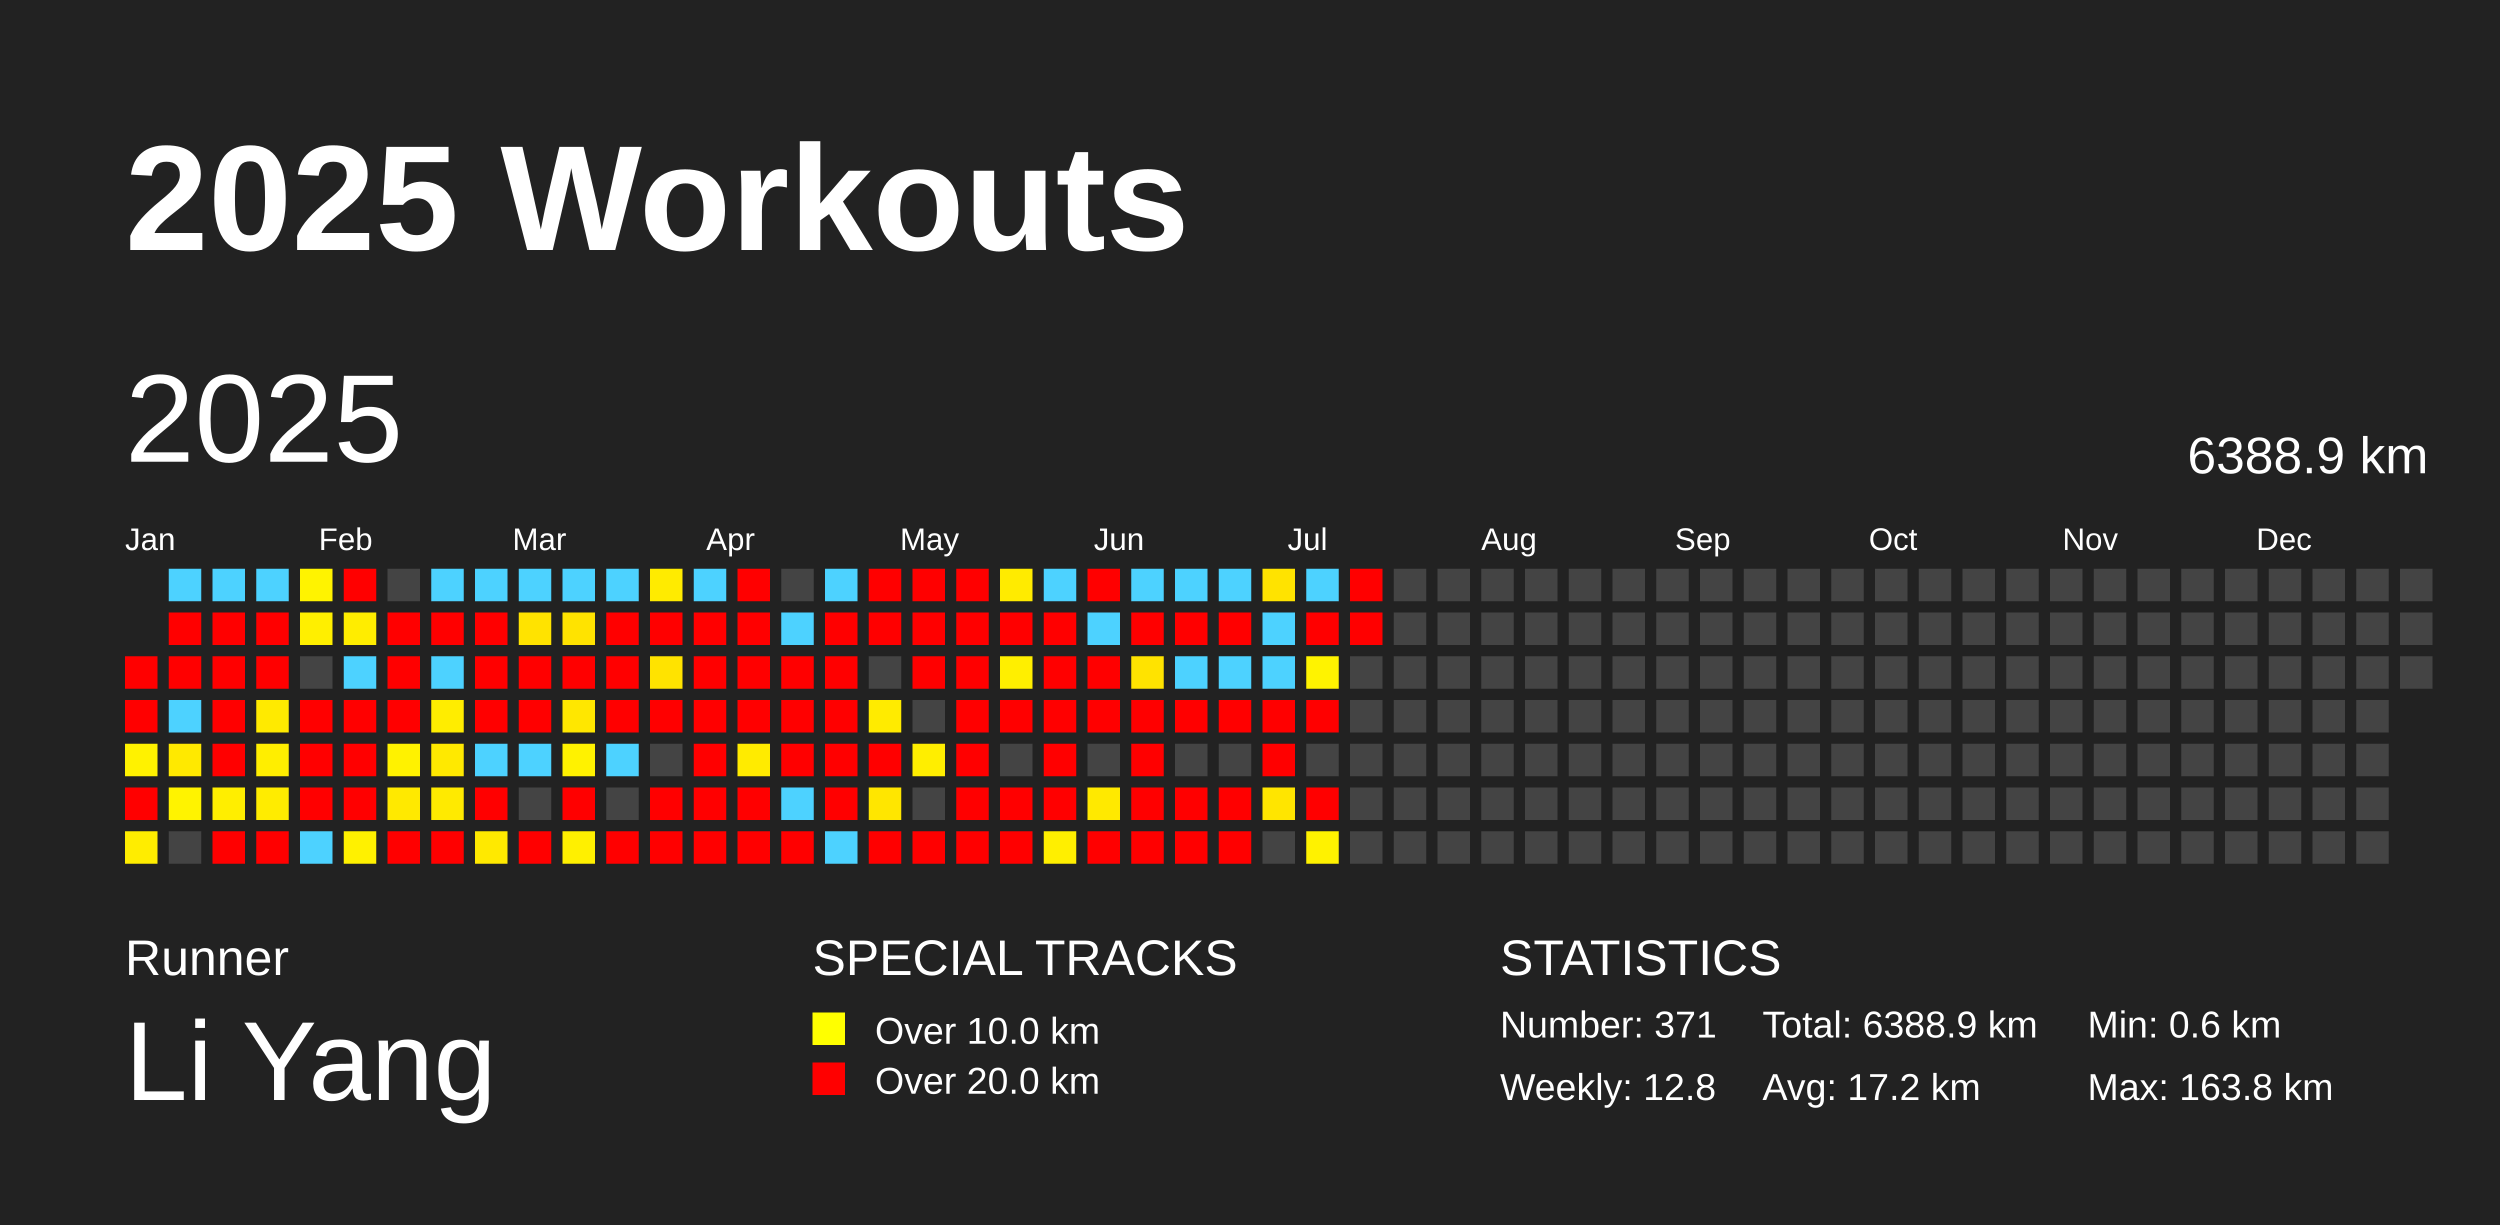
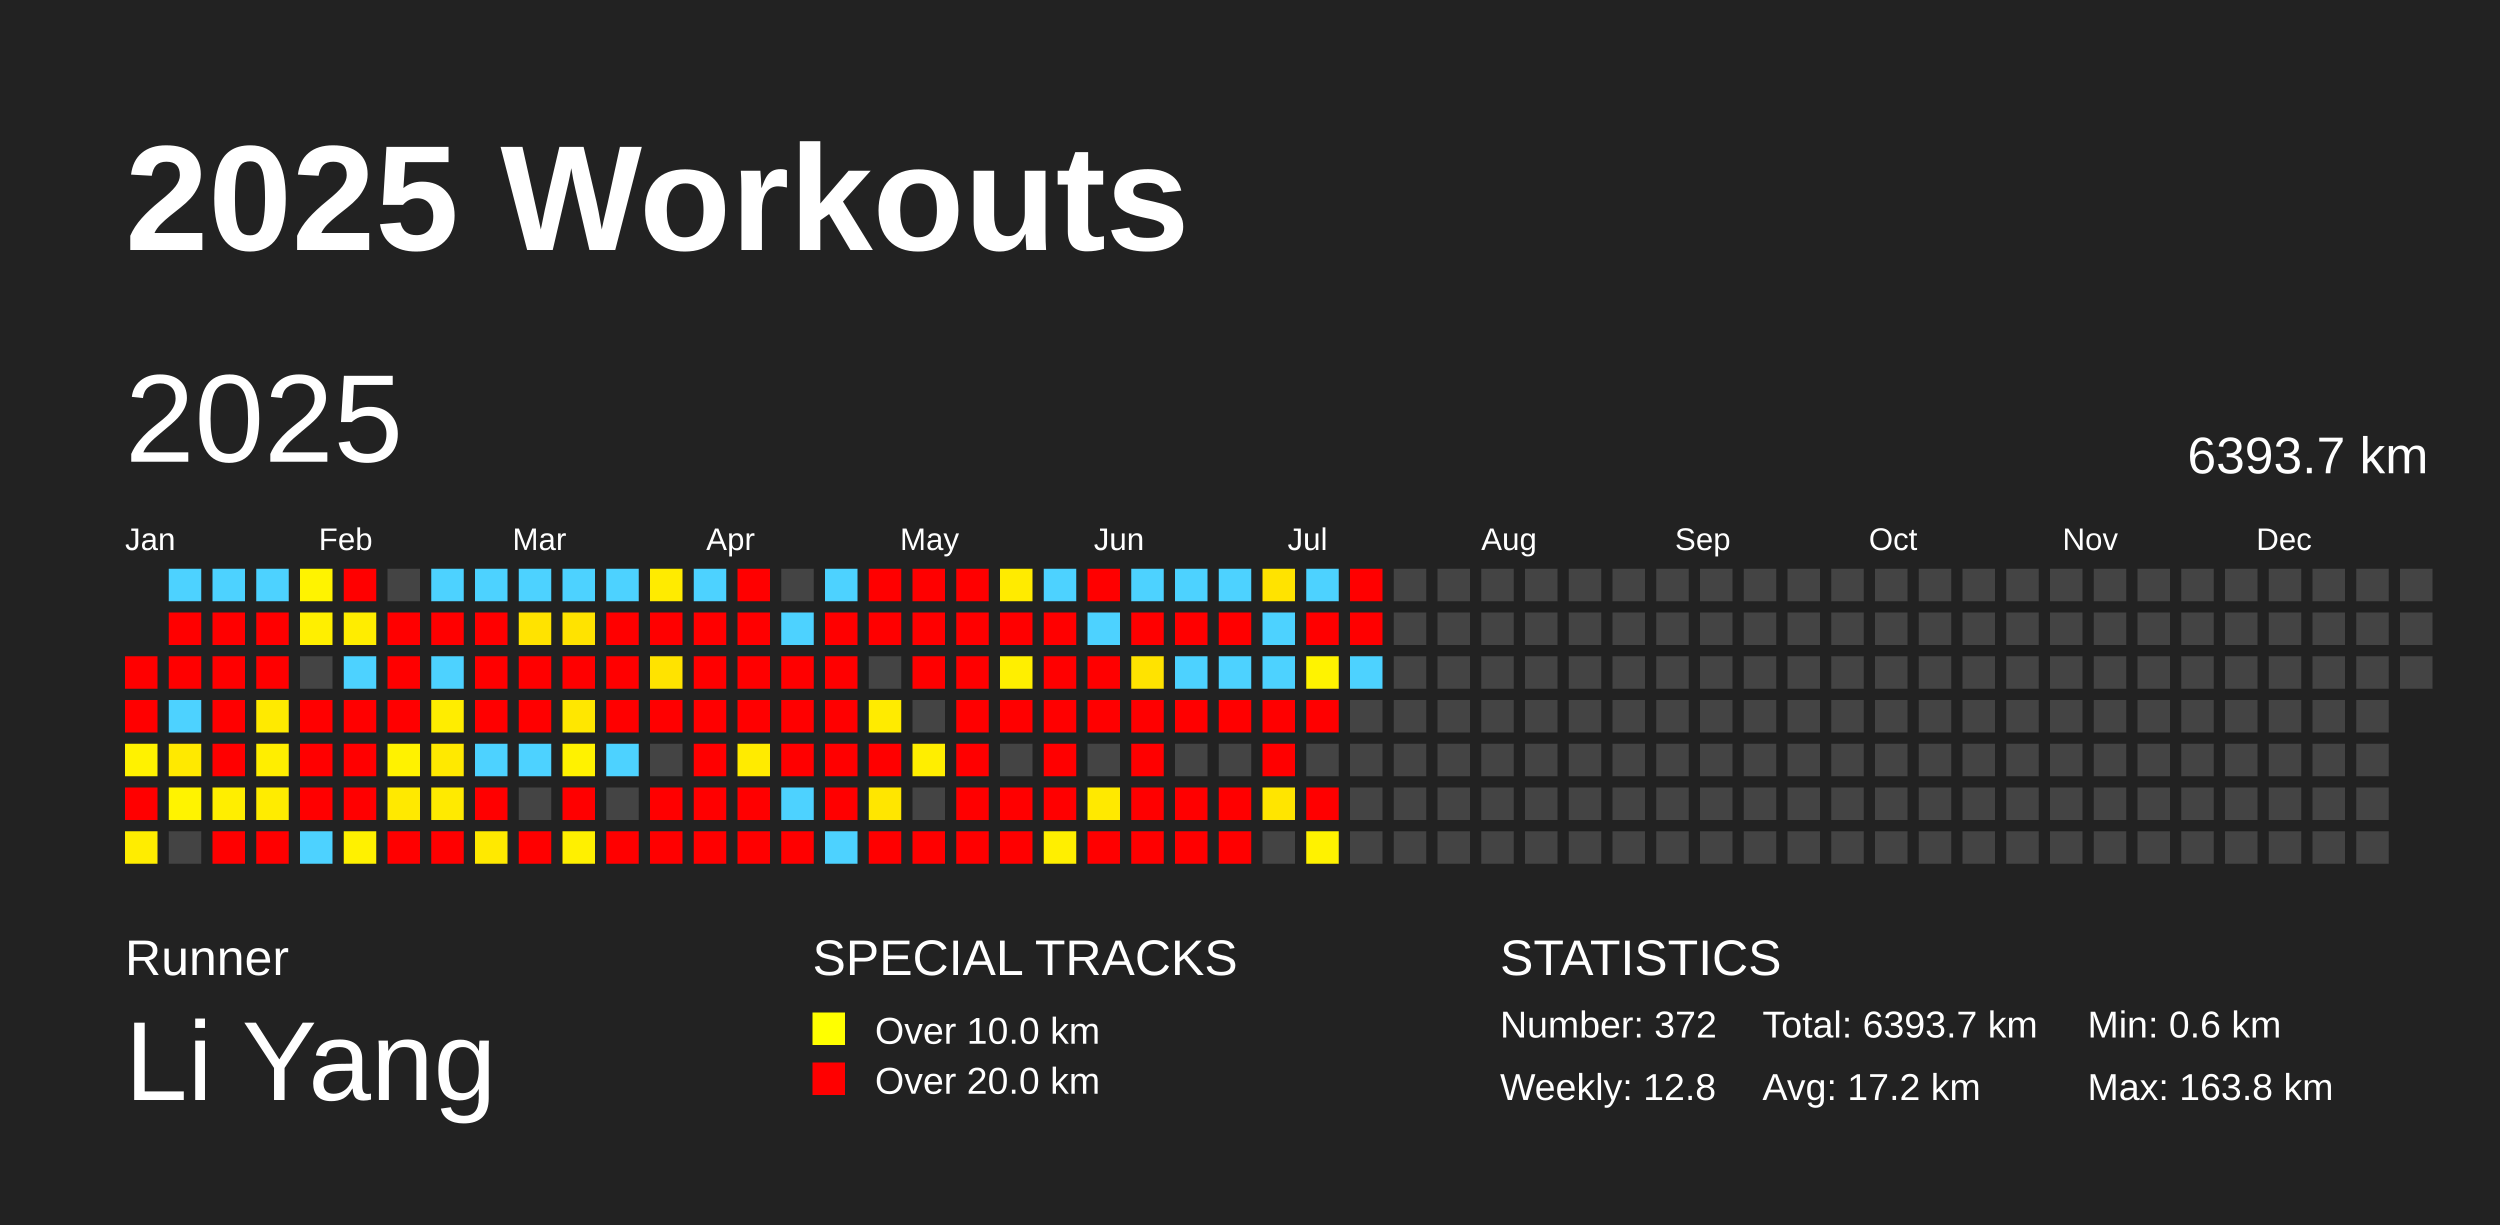
<svg xmlns="http://www.w3.org/2000/svg" baseProfile="full" height="98mm" version="1.1" viewBox="0,0,200,98" width="200mm">
  <defs />
  <rect fill="#222222" height="98" width="200" x="0" y="0" />
  <text fill="#FFFFFF" style="font-size:12px; font-family:Arial; font-weight:bold;" x="10" y="20">2025 Workouts</text>
  <text fill="#FFFFFF" style="font-size:4px; font-family:Arial" x="10" y="78">Runner</text>
  <text fill="#FFFFFF" style="font-size:9px; font-family:Arial" x="10" y="88">Li Yang</text>
  <text fill="#FFFFFF" style="font-size:4px; font-family:Arial" x="65" y="78">SPECIAL TRACKS</text>
  <rect fill="yellow" height="2.6" width="2.6" x="65" y="81" />
  <text fill="#FFFFFF" style="font-size:3px; font-family:Arial" x="70" y="83.5">Over 10.0 km</text>
  <rect fill="red" height="2.6" width="2.6" x="65" y="85" />
  <text fill="#FFFFFF" style="font-size:3px; font-family:Arial" x="70" y="87.5">Over 20.0 km</text>
  <text fill="#FFFFFF" style="font-size:4px; font-family:Arial" x="120" y="78">STATISTICS</text>
-   <text fill="#FFFFFF" style="font-size:3px; font-family:Arial" x="120" y="83">Number: 371</text>
+   <text fill="#FFFFFF" style="font-size:3px; font-family:Arial" x="120" y="83">Number: 372</text>
  <text fill="#FFFFFF" style="font-size:3px; font-family:Arial" x="120" y="88">Weekly: 12.8</text>
-   <text fill="#FFFFFF" style="font-size:3px; font-family:Arial" x="141" y="83">Total: 6388.9 km</text>
+   <text fill="#FFFFFF" style="font-size:3px; font-family:Arial" x="141" y="83">Total: 6393.7 km</text>
  <text fill="#FFFFFF" style="font-size:3px; font-family:Arial" x="141" y="88">Avg: 17.2 km</text>
  <text fill="#FFFFFF" style="font-size:3px; font-family:Arial" x="167" y="83">Min: 0.6 km</text>
  <text fill="#FFFFFF" style="font-size:3px; font-family:Arial" x="167" y="88">Max: 163.8 km</text>
  <text dominant-baseline="hanging" fill="#FFFFFF" style="font-size:10.0px; font-family:Arial;" x="10" y="30">2025</text>
-   <text dominant-baseline="hanging" fill="#FFFFFF" style="font-size:4.125px; font-family:Arial;" x="175" y="35">6388.9 km</text>
+   <text dominant-baseline="hanging" fill="#FFFFFF" style="font-size:4.125px; font-family:Arial;" x="175" y="35">6393.7 km</text>
  <text fill="#FFFFFF" style="font-size:2.5px; font-family:Arial" x="10.0" y="44">Jan</text>
  <text fill="#FFFFFF" style="font-size:2.5px; font-family:Arial" x="25.5" y="44">Feb</text>
  <text fill="#FFFFFF" style="font-size:2.5px; font-family:Arial" x="41.0" y="44">Mar</text>
  <text fill="#FFFFFF" style="font-size:2.5px; font-family:Arial" x="56.5" y="44">Apr</text>
  <text fill="#FFFFFF" style="font-size:2.5px; font-family:Arial" x="72.0" y="44">May</text>
  <text fill="#FFFFFF" style="font-size:2.5px; font-family:Arial" x="87.5" y="44">Jun</text>
  <text fill="#FFFFFF" style="font-size:2.5px; font-family:Arial" x="103.0" y="44">Jul</text>
  <text fill="#FFFFFF" style="font-size:2.5px; font-family:Arial" x="118.5" y="44">Aug</text>
  <text fill="#FFFFFF" style="font-size:2.5px; font-family:Arial" x="134.0" y="44">Sep</text>
  <text fill="#FFFFFF" style="font-size:2.5px; font-family:Arial" x="149.5" y="44">Oct</text>
  <text fill="#FFFFFF" style="font-size:2.5px; font-family:Arial" x="165.0" y="44">Nov</text>
  <text fill="#FFFFFF" style="font-size:2.5px; font-family:Arial" x="180.5" y="44">Dec</text>
  <rect fill="red" height="2.6" width="2.6" x="10.0" y="52.5" />
  <rect fill="red" height="2.6" width="2.6" x="10.0" y="56.0" />
  <rect fill="#fff200" height="2.6" width="2.6" x="10.0" y="59.5" />
  <rect fill="red" height="2.6" width="2.6" x="10.0" y="63.0" />
  <rect fill="#ffed00" height="2.6" width="2.6" x="10.0" y="66.5" />
  <rect fill="#4dd2ff" height="2.6" width="2.6" x="13.5" y="45.5" />
  <rect fill="red" height="2.6" width="2.6" x="13.5" y="49.0" />
  <rect fill="red" height="2.6" width="2.6" x="13.5" y="52.5" />
  <rect fill="#4dd2ff" height="2.6" width="2.6" x="13.5" y="56.0" />
  <rect fill="#ffe900" height="2.6" width="2.6" x="13.5" y="59.5" />
  <rect fill="#fff300" height="2.6" width="2.6" x="13.5" y="63.0" />
  <rect fill="#444444" height="2.6" width="2.6" x="13.5" y="66.5" />
  <rect fill="#4dd2ff" height="2.6" width="2.6" x="17.0" y="45.5" />
  <rect fill="red" height="2.6" width="2.6" x="17.0" y="49.0" />
  <rect fill="red" height="2.6" width="2.6" x="17.0" y="52.5" />
  <rect fill="red" height="2.6" width="2.6" x="17.0" y="56.0" />
  <rect fill="red" height="2.6" width="2.6" x="17.0" y="59.5" />
  <rect fill="#ffee00" height="2.6" width="2.6" x="17.0" y="63.0" />
  <rect fill="red" height="2.6" width="2.6" x="17.0" y="66.5" />
  <rect fill="#4dd2ff" height="2.6" width="2.6" x="20.5" y="45.5" />
  <rect fill="red" height="2.6" width="2.6" x="20.5" y="49.0" />
  <rect fill="red" height="2.6" width="2.6" x="20.5" y="52.5" />
  <rect fill="#ffea00" height="2.6" width="2.6" x="20.5" y="56.0" />
  <rect fill="#ffee00" height="2.6" width="2.6" x="20.5" y="59.5" />
  <rect fill="#ffec00" height="2.6" width="2.6" x="20.5" y="63.0" />
  <rect fill="red" height="2.6" width="2.6" x="20.5" y="66.5" />
  <rect fill="#fff300" height="2.6" width="2.6" x="24.0" y="45.5" />
  <rect fill="#ffef00" height="2.6" width="2.6" x="24.0" y="49.0" />
  <rect fill="#444444" height="2.6" width="2.6" x="24.0" y="52.5" />
  <rect fill="red" height="2.6" width="2.6" x="24.0" y="56.0" />
  <rect fill="red" height="2.6" width="2.6" x="24.0" y="59.5" />
  <rect fill="red" height="2.6" width="2.6" x="24.0" y="63.0" />
  <rect fill="#4dd2ff" height="2.6" width="2.6" x="24.0" y="66.5" />
  <rect fill="red" height="2.6" width="2.6" x="27.5" y="45.5" />
  <rect fill="#ffed00" height="2.6" width="2.6" x="27.5" y="49.0" />
  <rect fill="#4dd2ff" height="2.6" width="2.6" x="27.5" y="52.5" />
  <rect fill="red" height="2.6" width="2.6" x="27.5" y="56.0" />
  <rect fill="red" height="2.6" width="2.6" x="27.5" y="59.5" />
  <rect fill="red" height="2.6" width="2.6" x="27.5" y="63.0" />
  <rect fill="#fff100" height="2.6" width="2.6" x="27.5" y="66.5" />
  <rect fill="#444444" height="2.6" width="2.6" x="31.0" y="45.5" />
  <rect fill="red" height="2.6" width="2.6" x="31.0" y="49.0" />
  <rect fill="red" height="2.6" width="2.6" x="31.0" y="52.5" />
  <rect fill="red" height="2.6" width="2.6" x="31.0" y="56.0" />
  <rect fill="#fff200" height="2.6" width="2.6" x="31.0" y="59.5" />
  <rect fill="#ffe900" height="2.6" width="2.6" x="31.0" y="63.0" />
  <rect fill="red" height="2.6" width="2.6" x="31.0" y="66.5" />
  <rect fill="#4dd2ff" height="2.6" width="2.6" x="34.5" y="45.5" />
  <rect fill="red" height="2.6" width="2.6" x="34.5" y="49.0" />
  <rect fill="#4dd2ff" height="2.6" width="2.6" x="34.5" y="52.5" />
  <rect fill="#ffed00" height="2.6" width="2.6" x="34.5" y="56.0" />
  <rect fill="#ffe900" height="2.6" width="2.6" x="34.5" y="59.5" />
  <rect fill="#ffea00" height="2.6" width="2.6" x="34.5" y="63.0" />
  <rect fill="red" height="2.6" width="2.6" x="34.5" y="66.5" />
  <rect fill="#4dd2ff" height="2.6" width="2.6" x="38.0" y="45.5" />
  <rect fill="red" height="2.6" width="2.6" x="38.0" y="49.0" />
  <rect fill="red" height="2.6" width="2.6" x="38.0" y="52.5" />
  <rect fill="red" height="2.6" width="2.6" x="38.0" y="56.0" />
  <rect fill="#4dd2ff" height="2.6" width="2.6" x="38.0" y="59.5" />
  <rect fill="red" height="2.6" width="2.6" x="38.0" y="63.0" />
  <rect fill="#ffe900" height="2.6" width="2.6" x="38.0" y="66.5" />
  <rect fill="#4dd2ff" height="2.6" width="2.6" x="41.5" y="45.5" />
  <rect fill="#ffe300" height="2.6" width="2.6" x="41.5" y="49.0" />
  <rect fill="red" height="2.6" width="2.6" x="41.5" y="52.5" />
  <rect fill="red" height="2.6" width="2.6" x="41.5" y="56.0" />
  <rect fill="#4dd2ff" height="2.6" width="2.6" x="41.5" y="59.5" />
  <rect fill="#444444" height="2.6" width="2.6" x="41.5" y="63.0" />
  <rect fill="red" height="2.6" width="2.6" x="41.5" y="66.5" />
  <rect fill="#4dd2ff" height="2.6" width="2.6" x="45.0" y="45.5" />
  <rect fill="#ffe300" height="2.6" width="2.6" x="45.0" y="49.0" />
  <rect fill="red" height="2.6" width="2.6" x="45.0" y="52.5" />
  <rect fill="#ffe700" height="2.6" width="2.6" x="45.0" y="56.0" />
  <rect fill="#fff200" height="2.6" width="2.6" x="45.0" y="59.5" />
  <rect fill="red" height="2.6" width="2.6" x="45.0" y="63.0" />
  <rect fill="#fff000" height="2.6" width="2.6" x="45.0" y="66.5" />
  <rect fill="#4dd2ff" height="2.6" width="2.6" x="48.5" y="45.5" />
  <rect fill="red" height="2.6" width="2.6" x="48.5" y="49.0" />
  <rect fill="red" height="2.6" width="2.6" x="48.5" y="52.5" />
  <rect fill="red" height="2.6" width="2.6" x="48.5" y="56.0" />
  <rect fill="#4dd2ff" height="2.6" width="2.6" x="48.5" y="59.5" />
  <rect fill="#444444" height="2.6" width="2.6" x="48.5" y="63.0" />
  <rect fill="red" height="2.6" width="2.6" x="48.5" y="66.5" />
  <rect fill="#ffeb00" height="2.6" width="2.6" x="52.0" y="45.5" />
  <rect fill="red" height="2.6" width="2.6" x="52.0" y="49.0" />
  <rect fill="#ffe300" height="2.6" width="2.6" x="52.0" y="52.5" />
  <rect fill="red" height="2.6" width="2.6" x="52.0" y="56.0" />
  <rect fill="#444444" height="2.6" width="2.6" x="52.0" y="59.5" />
  <rect fill="red" height="2.6" width="2.6" x="52.0" y="63.0" />
  <rect fill="red" height="2.6" width="2.6" x="52.0" y="66.5" />
  <rect fill="#4dd2ff" height="2.6" width="2.6" x="55.5" y="45.5" />
  <rect fill="red" height="2.6" width="2.6" x="55.5" y="49.0" />
  <rect fill="red" height="2.6" width="2.6" x="55.5" y="52.5" />
  <rect fill="red" height="2.6" width="2.6" x="55.5" y="56.0" />
  <rect fill="red" height="2.6" width="2.6" x="55.5" y="59.5" />
  <rect fill="red" height="2.6" width="2.6" x="55.5" y="63.0" />
  <rect fill="red" height="2.6" width="2.6" x="55.5" y="66.5" />
  <rect fill="red" height="2.6" width="2.6" x="59.0" y="45.5" />
  <rect fill="red" height="2.6" width="2.6" x="59.0" y="49.0" />
  <rect fill="red" height="2.6" width="2.6" x="59.0" y="52.5" />
  <rect fill="red" height="2.6" width="2.6" x="59.0" y="56.0" />
  <rect fill="#ffeb00" height="2.6" width="2.6" x="59.0" y="59.5" />
  <rect fill="red" height="2.6" width="2.6" x="59.0" y="63.0" />
  <rect fill="red" height="2.6" width="2.6" x="59.0" y="66.5" />
  <rect fill="#444444" height="2.6" width="2.6" x="62.5" y="45.5" />
  <rect fill="#4dd2ff" height="2.6" width="2.6" x="62.5" y="49.0" />
  <rect fill="red" height="2.6" width="2.6" x="62.5" y="52.5" />
  <rect fill="red" height="2.6" width="2.6" x="62.5" y="56.0" />
  <rect fill="red" height="2.6" width="2.6" x="62.5" y="59.5" />
  <rect fill="#4dd2ff" height="2.6" width="2.6" x="62.5" y="63.0" />
  <rect fill="red" height="2.6" width="2.6" x="62.5" y="66.5" />
  <rect fill="#4dd2ff" height="2.6" width="2.6" x="66.0" y="45.5" />
  <rect fill="red" height="2.6" width="2.6" x="66.0" y="49.0" />
  <rect fill="red" height="2.6" width="2.6" x="66.0" y="52.5" />
  <rect fill="red" height="2.6" width="2.6" x="66.0" y="56.0" />
  <rect fill="red" height="2.6" width="2.6" x="66.0" y="59.5" />
  <rect fill="red" height="2.6" width="2.6" x="66.0" y="63.0" />
  <rect fill="#4dd2ff" height="2.6" width="2.6" x="66.0" y="66.5" />
  <rect fill="red" height="2.6" width="2.6" x="69.5" y="45.5" />
  <rect fill="red" height="2.6" width="2.6" x="69.5" y="49.0" />
  <rect fill="#444444" height="2.6" width="2.6" x="69.5" y="52.5" />
  <rect fill="#ffeb00" height="2.6" width="2.6" x="69.5" y="56.0" />
  <rect fill="red" height="2.6" width="2.6" x="69.5" y="59.5" />
  <rect fill="#ffe600" height="2.6" width="2.6" x="69.5" y="63.0" />
  <rect fill="red" height="2.6" width="2.6" x="69.5" y="66.5" />
  <rect fill="red" height="2.6" width="2.6" x="73.0" y="45.5" />
  <rect fill="red" height="2.6" width="2.6" x="73.0" y="49.0" />
  <rect fill="red" height="2.6" width="2.6" x="73.0" y="52.5" />
  <rect fill="#444444" height="2.6" width="2.6" x="73.0" y="56.0" />
  <rect fill="#ffee00" height="2.6" width="2.6" x="73.0" y="59.5" />
  <rect fill="#444444" height="2.6" width="2.6" x="73.0" y="63.0" />
  <rect fill="red" height="2.6" width="2.6" x="73.0" y="66.5" />
  <rect fill="red" height="2.6" width="2.6" x="76.5" y="45.5" />
  <rect fill="red" height="2.6" width="2.6" x="76.5" y="49.0" />
  <rect fill="red" height="2.6" width="2.6" x="76.5" y="52.5" />
  <rect fill="red" height="2.6" width="2.6" x="76.5" y="56.0" />
  <rect fill="red" height="2.6" width="2.6" x="76.5" y="59.5" />
  <rect fill="red" height="2.6" width="2.6" x="76.5" y="63.0" />
  <rect fill="red" height="2.6" width="2.6" x="76.5" y="66.5" />
  <rect fill="#ffeb00" height="2.6" width="2.6" x="80.0" y="45.5" />
  <rect fill="red" height="2.6" width="2.6" x="80.0" y="49.0" />
  <rect fill="#ffef00" height="2.6" width="2.6" x="80.0" y="52.5" />
  <rect fill="red" height="2.6" width="2.6" x="80.0" y="56.0" />
  <rect fill="#444444" height="2.6" width="2.6" x="80.0" y="59.5" />
  <rect fill="red" height="2.6" width="2.6" x="80.0" y="63.0" />
  <rect fill="red" height="2.6" width="2.6" x="80.0" y="66.5" />
  <rect fill="#4dd2ff" height="2.6" width="2.6" x="83.5" y="45.5" />
  <rect fill="red" height="2.6" width="2.6" x="83.5" y="49.0" />
  <rect fill="red" height="2.6" width="2.6" x="83.5" y="52.5" />
  <rect fill="red" height="2.6" width="2.6" x="83.5" y="56.0" />
  <rect fill="red" height="2.6" width="2.6" x="83.5" y="59.5" />
  <rect fill="red" height="2.6" width="2.6" x="83.5" y="63.0" />
  <rect fill="#ffef00" height="2.6" width="2.6" x="83.5" y="66.5" />
  <rect fill="red" height="2.6" width="2.6" x="87.0" y="45.5" />
  <rect fill="#4dd2ff" height="2.6" width="2.6" x="87.0" y="49.0" />
  <rect fill="red" height="2.6" width="2.6" x="87.0" y="52.5" />
  <rect fill="red" height="2.6" width="2.6" x="87.0" y="56.0" />
  <rect fill="#444444" height="2.6" width="2.6" x="87.0" y="59.5" />
  <rect fill="#ffe900" height="2.6" width="2.6" x="87.0" y="63.0" />
  <rect fill="red" height="2.6" width="2.6" x="87.0" y="66.5" />
  <rect fill="#4dd2ff" height="2.6" width="2.6" x="90.5" y="45.5" />
  <rect fill="red" height="2.6" width="2.6" x="90.5" y="49.0" />
  <rect fill="#ffe300" height="2.6" width="2.6" x="90.5" y="52.5" />
  <rect fill="red" height="2.6" width="2.6" x="90.5" y="56.0" />
  <rect fill="red" height="2.6" width="2.6" x="90.5" y="59.5" />
  <rect fill="red" height="2.6" width="2.6" x="90.5" y="63.0" />
  <rect fill="red" height="2.6" width="2.6" x="90.5" y="66.5" />
  <rect fill="#4dd2ff" height="2.6" width="2.6" x="94.0" y="45.5" />
  <rect fill="red" height="2.6" width="2.6" x="94.0" y="49.0" />
  <rect fill="#4dd2ff" height="2.6" width="2.6" x="94.0" y="52.5" />
  <rect fill="red" height="2.6" width="2.6" x="94.0" y="56.0" />
  <rect fill="#444444" height="2.6" width="2.6" x="94.0" y="59.5" />
  <rect fill="red" height="2.6" width="2.6" x="94.0" y="63.0" />
  <rect fill="red" height="2.6" width="2.6" x="94.0" y="66.5" />
  <rect fill="#4dd2ff" height="2.6" width="2.6" x="97.5" y="45.5" />
  <rect fill="red" height="2.6" width="2.6" x="97.5" y="49.0" />
  <rect fill="#4dd2ff" height="2.6" width="2.6" x="97.5" y="52.5" />
  <rect fill="red" height="2.6" width="2.6" x="97.5" y="56.0" />
  <rect fill="#444444" height="2.6" width="2.6" x="97.5" y="59.5" />
  <rect fill="red" height="2.6" width="2.6" x="97.5" y="63.0" />
  <rect fill="red" height="2.6" width="2.6" x="97.5" y="66.5" />
  <rect fill="#ffe300" height="2.6" width="2.6" x="101.0" y="45.5" />
  <rect fill="#4dd2ff" height="2.6" width="2.6" x="101.0" y="49.0" />
  <rect fill="#4dd2ff" height="2.6" width="2.6" x="101.0" y="52.5" />
  <rect fill="red" height="2.6" width="2.6" x="101.0" y="56.0" />
  <rect fill="red" height="2.6" width="2.6" x="101.0" y="59.5" />
  <rect fill="#ffe500" height="2.6" width="2.6" x="101.0" y="63.0" />
  <rect fill="#444444" height="2.6" width="2.6" x="101.0" y="66.5" />
  <rect fill="#4dd2ff" height="2.6" width="2.6" x="104.5" y="45.5" />
  <rect fill="red" height="2.6" width="2.6" x="104.5" y="49.0" />
  <rect fill="#fff300" height="2.6" width="2.6" x="104.5" y="52.5" />
  <rect fill="red" height="2.6" width="2.6" x="104.5" y="56.0" />
  <rect fill="#444444" height="2.6" width="2.6" x="104.5" y="59.5" />
  <rect fill="red" height="2.6" width="2.6" x="104.5" y="63.0" />
  <rect fill="#fff200" height="2.6" width="2.6" x="104.5" y="66.5" />
  <rect fill="red" height="2.6" width="2.6" x="108.0" y="45.5" />
  <rect fill="red" height="2.6" width="2.6" x="108.0" y="49.0" />
-   <rect fill="#444444" height="2.6" width="2.6" x="108.0" y="52.5" />
+   <rect fill="#4dd2ff" height="2.6" width="2.6" x="108.0" y="52.5" />
  <rect fill="#444444" height="2.6" width="2.6" x="108.0" y="56.0" />
  <rect fill="#444444" height="2.6" width="2.6" x="108.0" y="59.5" />
  <rect fill="#444444" height="2.6" width="2.6" x="108.0" y="63.0" />
  <rect fill="#444444" height="2.6" width="2.6" x="108.0" y="66.5" />
  <rect fill="#444444" height="2.6" width="2.6" x="111.5" y="45.5" />
  <rect fill="#444444" height="2.6" width="2.6" x="111.5" y="49.0" />
  <rect fill="#444444" height="2.6" width="2.6" x="111.5" y="52.5" />
  <rect fill="#444444" height="2.6" width="2.6" x="111.5" y="56.0" />
  <rect fill="#444444" height="2.6" width="2.6" x="111.5" y="59.5" />
  <rect fill="#444444" height="2.6" width="2.6" x="111.5" y="63.0" />
  <rect fill="#444444" height="2.6" width="2.6" x="111.5" y="66.5" />
  <rect fill="#444444" height="2.6" width="2.6" x="115.0" y="45.5" />
  <rect fill="#444444" height="2.6" width="2.6" x="115.0" y="49.0" />
  <rect fill="#444444" height="2.6" width="2.6" x="115.0" y="52.5" />
  <rect fill="#444444" height="2.6" width="2.6" x="115.0" y="56.0" />
  <rect fill="#444444" height="2.6" width="2.6" x="115.0" y="59.5" />
  <rect fill="#444444" height="2.6" width="2.6" x="115.0" y="63.0" />
  <rect fill="#444444" height="2.6" width="2.6" x="115.0" y="66.5" />
  <rect fill="#444444" height="2.6" width="2.6" x="118.5" y="45.5" />
  <rect fill="#444444" height="2.6" width="2.6" x="118.5" y="49.0" />
  <rect fill="#444444" height="2.6" width="2.6" x="118.5" y="52.5" />
  <rect fill="#444444" height="2.6" width="2.6" x="118.5" y="56.0" />
  <rect fill="#444444" height="2.6" width="2.6" x="118.5" y="59.5" />
  <rect fill="#444444" height="2.6" width="2.6" x="118.5" y="63.0" />
  <rect fill="#444444" height="2.6" width="2.6" x="118.5" y="66.5" />
  <rect fill="#444444" height="2.6" width="2.6" x="122.0" y="45.5" />
  <rect fill="#444444" height="2.6" width="2.6" x="122.0" y="49.0" />
  <rect fill="#444444" height="2.6" width="2.6" x="122.0" y="52.5" />
  <rect fill="#444444" height="2.6" width="2.6" x="122.0" y="56.0" />
  <rect fill="#444444" height="2.6" width="2.6" x="122.0" y="59.5" />
  <rect fill="#444444" height="2.6" width="2.6" x="122.0" y="63.0" />
  <rect fill="#444444" height="2.6" width="2.6" x="122.0" y="66.5" />
  <rect fill="#444444" height="2.6" width="2.6" x="125.5" y="45.5" />
  <rect fill="#444444" height="2.6" width="2.6" x="125.5" y="49.0" />
  <rect fill="#444444" height="2.6" width="2.6" x="125.5" y="52.5" />
  <rect fill="#444444" height="2.6" width="2.6" x="125.5" y="56.0" />
  <rect fill="#444444" height="2.6" width="2.6" x="125.5" y="59.5" />
  <rect fill="#444444" height="2.6" width="2.6" x="125.5" y="63.0" />
  <rect fill="#444444" height="2.6" width="2.6" x="125.5" y="66.5" />
  <rect fill="#444444" height="2.6" width="2.6" x="129.0" y="45.5" />
  <rect fill="#444444" height="2.6" width="2.6" x="129.0" y="49.0" />
  <rect fill="#444444" height="2.6" width="2.6" x="129.0" y="52.5" />
  <rect fill="#444444" height="2.6" width="2.6" x="129.0" y="56.0" />
  <rect fill="#444444" height="2.6" width="2.6" x="129.0" y="59.5" />
  <rect fill="#444444" height="2.6" width="2.6" x="129.0" y="63.0" />
  <rect fill="#444444" height="2.6" width="2.6" x="129.0" y="66.5" />
  <rect fill="#444444" height="2.6" width="2.6" x="132.5" y="45.5" />
  <rect fill="#444444" height="2.6" width="2.6" x="132.5" y="49.0" />
  <rect fill="#444444" height="2.6" width="2.6" x="132.5" y="52.5" />
  <rect fill="#444444" height="2.6" width="2.6" x="132.5" y="56.0" />
  <rect fill="#444444" height="2.6" width="2.6" x="132.5" y="59.5" />
  <rect fill="#444444" height="2.6" width="2.6" x="132.5" y="63.0" />
  <rect fill="#444444" height="2.6" width="2.6" x="132.5" y="66.5" />
  <rect fill="#444444" height="2.6" width="2.6" x="136.0" y="45.5" />
  <rect fill="#444444" height="2.6" width="2.6" x="136.0" y="49.0" />
  <rect fill="#444444" height="2.6" width="2.6" x="136.0" y="52.5" />
  <rect fill="#444444" height="2.6" width="2.6" x="136.0" y="56.0" />
  <rect fill="#444444" height="2.6" width="2.6" x="136.0" y="59.5" />
  <rect fill="#444444" height="2.6" width="2.6" x="136.0" y="63.0" />
  <rect fill="#444444" height="2.6" width="2.6" x="136.0" y="66.5" />
  <rect fill="#444444" height="2.6" width="2.6" x="139.5" y="45.5" />
  <rect fill="#444444" height="2.6" width="2.6" x="139.5" y="49.0" />
  <rect fill="#444444" height="2.6" width="2.6" x="139.5" y="52.5" />
  <rect fill="#444444" height="2.6" width="2.6" x="139.5" y="56.0" />
  <rect fill="#444444" height="2.6" width="2.6" x="139.5" y="59.5" />
  <rect fill="#444444" height="2.6" width="2.6" x="139.5" y="63.0" />
  <rect fill="#444444" height="2.6" width="2.6" x="139.5" y="66.5" />
  <rect fill="#444444" height="2.6" width="2.6" x="143.0" y="45.5" />
  <rect fill="#444444" height="2.6" width="2.6" x="143.0" y="49.0" />
  <rect fill="#444444" height="2.6" width="2.6" x="143.0" y="52.5" />
  <rect fill="#444444" height="2.6" width="2.6" x="143.0" y="56.0" />
  <rect fill="#444444" height="2.6" width="2.6" x="143.0" y="59.5" />
  <rect fill="#444444" height="2.6" width="2.6" x="143.0" y="63.0" />
  <rect fill="#444444" height="2.6" width="2.6" x="143.0" y="66.5" />
  <rect fill="#444444" height="2.6" width="2.6" x="146.5" y="45.5" />
  <rect fill="#444444" height="2.6" width="2.6" x="146.5" y="49.0" />
  <rect fill="#444444" height="2.6" width="2.6" x="146.5" y="52.5" />
  <rect fill="#444444" height="2.6" width="2.6" x="146.5" y="56.0" />
  <rect fill="#444444" height="2.6" width="2.6" x="146.5" y="59.5" />
  <rect fill="#444444" height="2.6" width="2.6" x="146.5" y="63.0" />
  <rect fill="#444444" height="2.6" width="2.6" x="146.5" y="66.5" />
  <rect fill="#444444" height="2.6" width="2.6" x="150.0" y="45.5" />
  <rect fill="#444444" height="2.6" width="2.6" x="150.0" y="49.0" />
  <rect fill="#444444" height="2.6" width="2.6" x="150.0" y="52.5" />
  <rect fill="#444444" height="2.6" width="2.6" x="150.0" y="56.0" />
  <rect fill="#444444" height="2.6" width="2.6" x="150.0" y="59.5" />
  <rect fill="#444444" height="2.6" width="2.6" x="150.0" y="63.0" />
  <rect fill="#444444" height="2.6" width="2.6" x="150.0" y="66.5" />
  <rect fill="#444444" height="2.6" width="2.6" x="153.5" y="45.5" />
  <rect fill="#444444" height="2.6" width="2.6" x="153.5" y="49.0" />
  <rect fill="#444444" height="2.6" width="2.6" x="153.5" y="52.5" />
  <rect fill="#444444" height="2.6" width="2.6" x="153.5" y="56.0" />
  <rect fill="#444444" height="2.6" width="2.6" x="153.5" y="59.5" />
  <rect fill="#444444" height="2.6" width="2.6" x="153.5" y="63.0" />
  <rect fill="#444444" height="2.6" width="2.6" x="153.5" y="66.5" />
  <rect fill="#444444" height="2.6" width="2.6" x="157.0" y="45.5" />
  <rect fill="#444444" height="2.6" width="2.6" x="157.0" y="49.0" />
  <rect fill="#444444" height="2.6" width="2.6" x="157.0" y="52.5" />
  <rect fill="#444444" height="2.6" width="2.6" x="157.0" y="56.0" />
  <rect fill="#444444" height="2.6" width="2.6" x="157.0" y="59.5" />
  <rect fill="#444444" height="2.6" width="2.6" x="157.0" y="63.0" />
  <rect fill="#444444" height="2.6" width="2.6" x="157.0" y="66.5" />
  <rect fill="#444444" height="2.6" width="2.6" x="160.5" y="45.5" />
  <rect fill="#444444" height="2.6" width="2.6" x="160.5" y="49.0" />
  <rect fill="#444444" height="2.6" width="2.6" x="160.5" y="52.5" />
  <rect fill="#444444" height="2.6" width="2.6" x="160.5" y="56.0" />
  <rect fill="#444444" height="2.6" width="2.6" x="160.5" y="59.5" />
  <rect fill="#444444" height="2.6" width="2.6" x="160.5" y="63.0" />
  <rect fill="#444444" height="2.6" width="2.6" x="160.5" y="66.5" />
  <rect fill="#444444" height="2.6" width="2.6" x="164.0" y="45.5" />
  <rect fill="#444444" height="2.6" width="2.6" x="164.0" y="49.0" />
  <rect fill="#444444" height="2.6" width="2.6" x="164.0" y="52.5" />
  <rect fill="#444444" height="2.6" width="2.6" x="164.0" y="56.0" />
  <rect fill="#444444" height="2.6" width="2.6" x="164.0" y="59.5" />
  <rect fill="#444444" height="2.6" width="2.6" x="164.0" y="63.0" />
  <rect fill="#444444" height="2.6" width="2.6" x="164.0" y="66.5" />
  <rect fill="#444444" height="2.6" width="2.6" x="167.5" y="45.5" />
  <rect fill="#444444" height="2.6" width="2.6" x="167.5" y="49.0" />
  <rect fill="#444444" height="2.6" width="2.6" x="167.5" y="52.5" />
  <rect fill="#444444" height="2.6" width="2.6" x="167.5" y="56.0" />
  <rect fill="#444444" height="2.6" width="2.6" x="167.5" y="59.5" />
  <rect fill="#444444" height="2.6" width="2.6" x="167.5" y="63.0" />
  <rect fill="#444444" height="2.6" width="2.6" x="167.5" y="66.5" />
  <rect fill="#444444" height="2.6" width="2.6" x="171.0" y="45.5" />
  <rect fill="#444444" height="2.6" width="2.6" x="171.0" y="49.0" />
  <rect fill="#444444" height="2.6" width="2.6" x="171.0" y="52.5" />
  <rect fill="#444444" height="2.6" width="2.6" x="171.0" y="56.0" />
  <rect fill="#444444" height="2.6" width="2.6" x="171.0" y="59.5" />
  <rect fill="#444444" height="2.6" width="2.6" x="171.0" y="63.0" />
  <rect fill="#444444" height="2.6" width="2.6" x="171.0" y="66.5" />
  <rect fill="#444444" height="2.6" width="2.6" x="174.5" y="45.5" />
  <rect fill="#444444" height="2.6" width="2.6" x="174.5" y="49.0" />
  <rect fill="#444444" height="2.6" width="2.6" x="174.5" y="52.5" />
  <rect fill="#444444" height="2.6" width="2.6" x="174.5" y="56.0" />
  <rect fill="#444444" height="2.6" width="2.6" x="174.5" y="59.5" />
  <rect fill="#444444" height="2.6" width="2.6" x="174.5" y="63.0" />
  <rect fill="#444444" height="2.6" width="2.6" x="174.5" y="66.5" />
  <rect fill="#444444" height="2.6" width="2.6" x="178.0" y="45.5" />
  <rect fill="#444444" height="2.6" width="2.6" x="178.0" y="49.0" />
  <rect fill="#444444" height="2.6" width="2.6" x="178.0" y="52.5" />
  <rect fill="#444444" height="2.6" width="2.6" x="178.0" y="56.0" />
  <rect fill="#444444" height="2.6" width="2.6" x="178.0" y="59.5" />
  <rect fill="#444444" height="2.6" width="2.6" x="178.0" y="63.0" />
  <rect fill="#444444" height="2.6" width="2.6" x="178.0" y="66.5" />
  <rect fill="#444444" height="2.6" width="2.6" x="181.5" y="45.5" />
  <rect fill="#444444" height="2.6" width="2.6" x="181.5" y="49.0" />
  <rect fill="#444444" height="2.6" width="2.6" x="181.5" y="52.5" />
  <rect fill="#444444" height="2.6" width="2.6" x="181.5" y="56.0" />
  <rect fill="#444444" height="2.6" width="2.6" x="181.5" y="59.5" />
  <rect fill="#444444" height="2.6" width="2.6" x="181.5" y="63.0" />
  <rect fill="#444444" height="2.6" width="2.6" x="181.5" y="66.5" />
  <rect fill="#444444" height="2.6" width="2.6" x="185.0" y="45.5" />
  <rect fill="#444444" height="2.6" width="2.6" x="185.0" y="49.0" />
  <rect fill="#444444" height="2.6" width="2.6" x="185.0" y="52.5" />
  <rect fill="#444444" height="2.6" width="2.6" x="185.0" y="56.0" />
  <rect fill="#444444" height="2.6" width="2.6" x="185.0" y="59.5" />
  <rect fill="#444444" height="2.6" width="2.6" x="185.0" y="63.0" />
  <rect fill="#444444" height="2.6" width="2.6" x="185.0" y="66.5" />
  <rect fill="#444444" height="2.6" width="2.6" x="188.5" y="45.5" />
  <rect fill="#444444" height="2.6" width="2.6" x="188.5" y="49.0" />
  <rect fill="#444444" height="2.6" width="2.6" x="188.5" y="52.5" />
  <rect fill="#444444" height="2.6" width="2.6" x="188.5" y="56.0" />
  <rect fill="#444444" height="2.6" width="2.6" x="188.5" y="59.5" />
  <rect fill="#444444" height="2.6" width="2.6" x="188.5" y="63.0" />
  <rect fill="#444444" height="2.6" width="2.6" x="188.5" y="66.5" />
  <rect fill="#444444" height="2.6" width="2.6" x="192.0" y="45.5" />
  <rect fill="#444444" height="2.6" width="2.6" x="192.0" y="49.0" />
  <rect fill="#444444" height="2.6" width="2.6" x="192.0" y="52.5" />
</svg>
